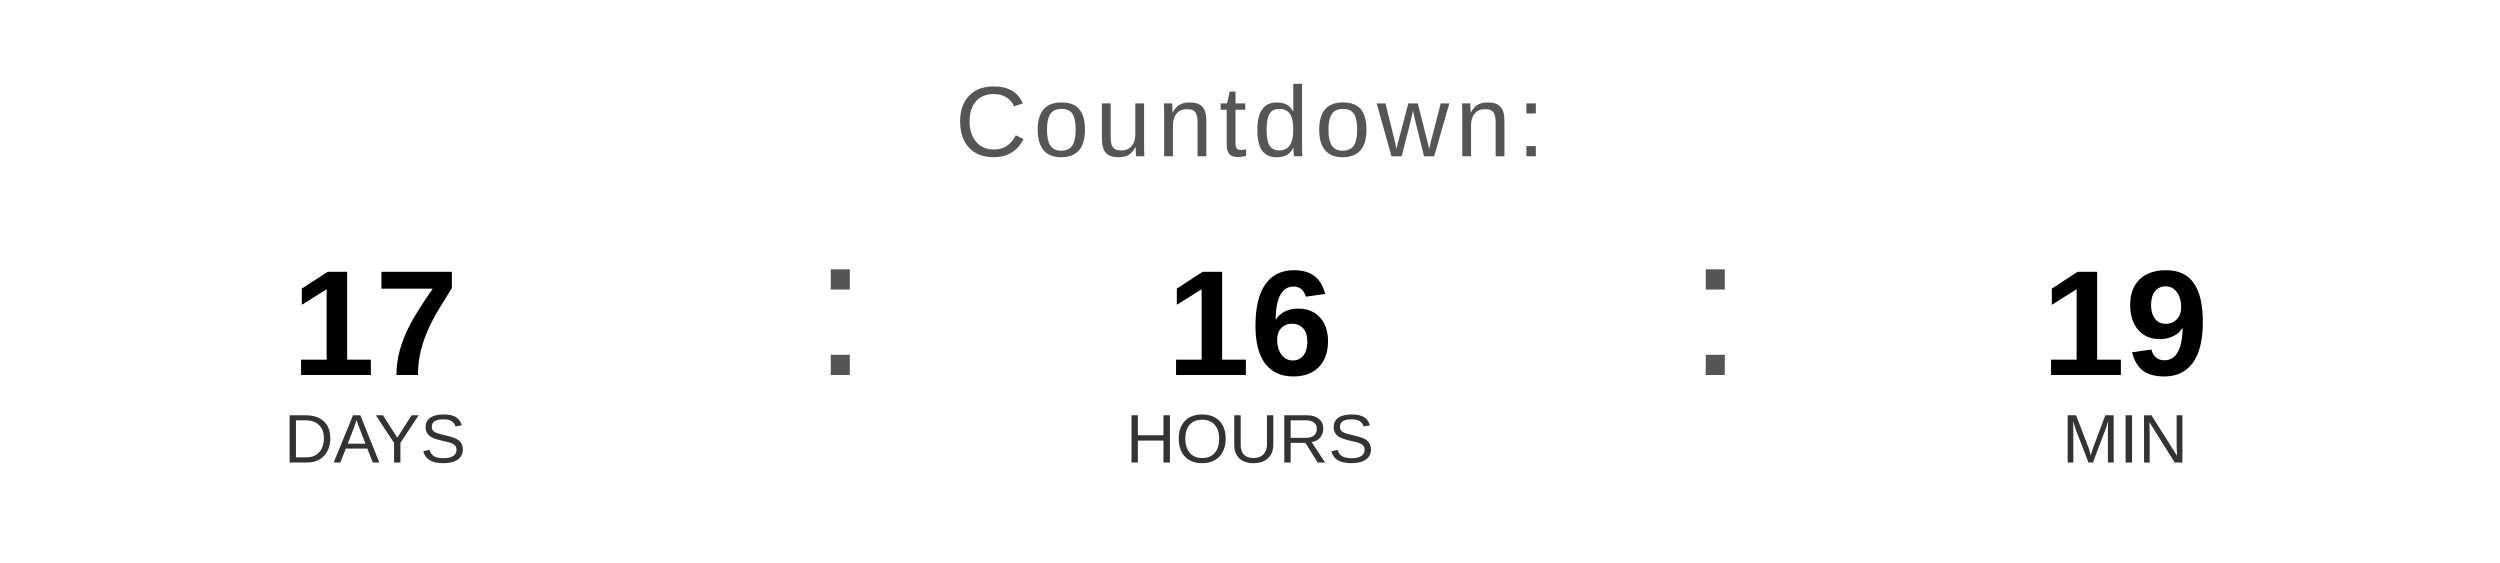
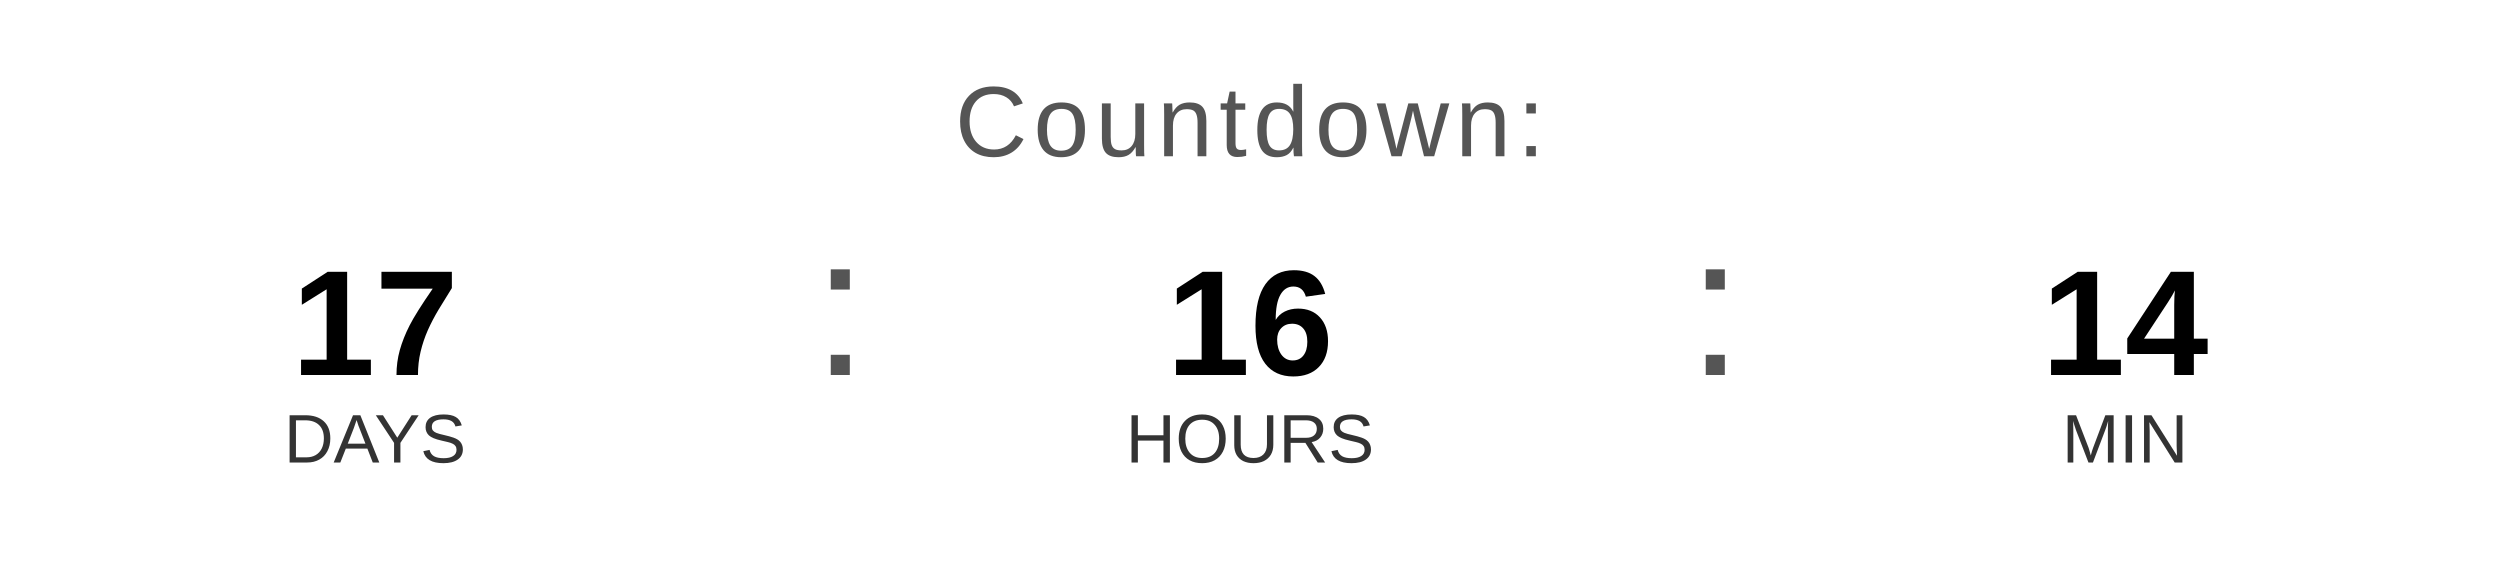
<svg xmlns="http://www.w3.org/2000/svg" width="400" height="90" viewBox="0 0 400 90">
  <text x="200" y="25" font-family="Arial, Helvetica, sans-serif" font-size="16" fill="#555555" text-anchor="middle" letter-spacing="1">
    Countdown:
  </text>
  <text x="60" y="60" font-family="Arial, Helvetica, sans-serif" font-size="24" font-weight="bold" fill="#000000" text-anchor="middle">17</text>
  <text x="60" y="74" font-family="Arial, Helvetica, sans-serif" font-size="11" fill="#333333" text-anchor="middle">DAYS</text>
  <text x="130" y="60" font-family="Arial, sans-serif" font-size="32" fill="#555555">:</text>
  <text x="200" y="60" font-family="Arial, Helvetica, sans-serif" font-size="24" font-weight="bold" fill="#000000" text-anchor="middle">16</text>
  <text x="200" y="74" font-family="Arial, Helvetica, sans-serif" font-size="11" fill="#333333" text-anchor="middle">HOURS</text>
  <text x="270" y="60" font-family="Arial, sans-serif" font-size="32" fill="#555555">:</text>
-   <text x="340" y="60" font-family="Arial, Helvetica, sans-serif" font-size="24" font-weight="bold" fill="#000000" text-anchor="middle">19</text>
+   <text x="340" y="60" font-family="Arial, Helvetica, sans-serif" font-size="24" font-weight="bold" fill="#000000" text-anchor="middle">14</text>
  <text x="340" y="74" font-family="Arial, Helvetica, sans-serif" font-size="11" fill="#333333" text-anchor="middle">MIN</text>
</svg>
